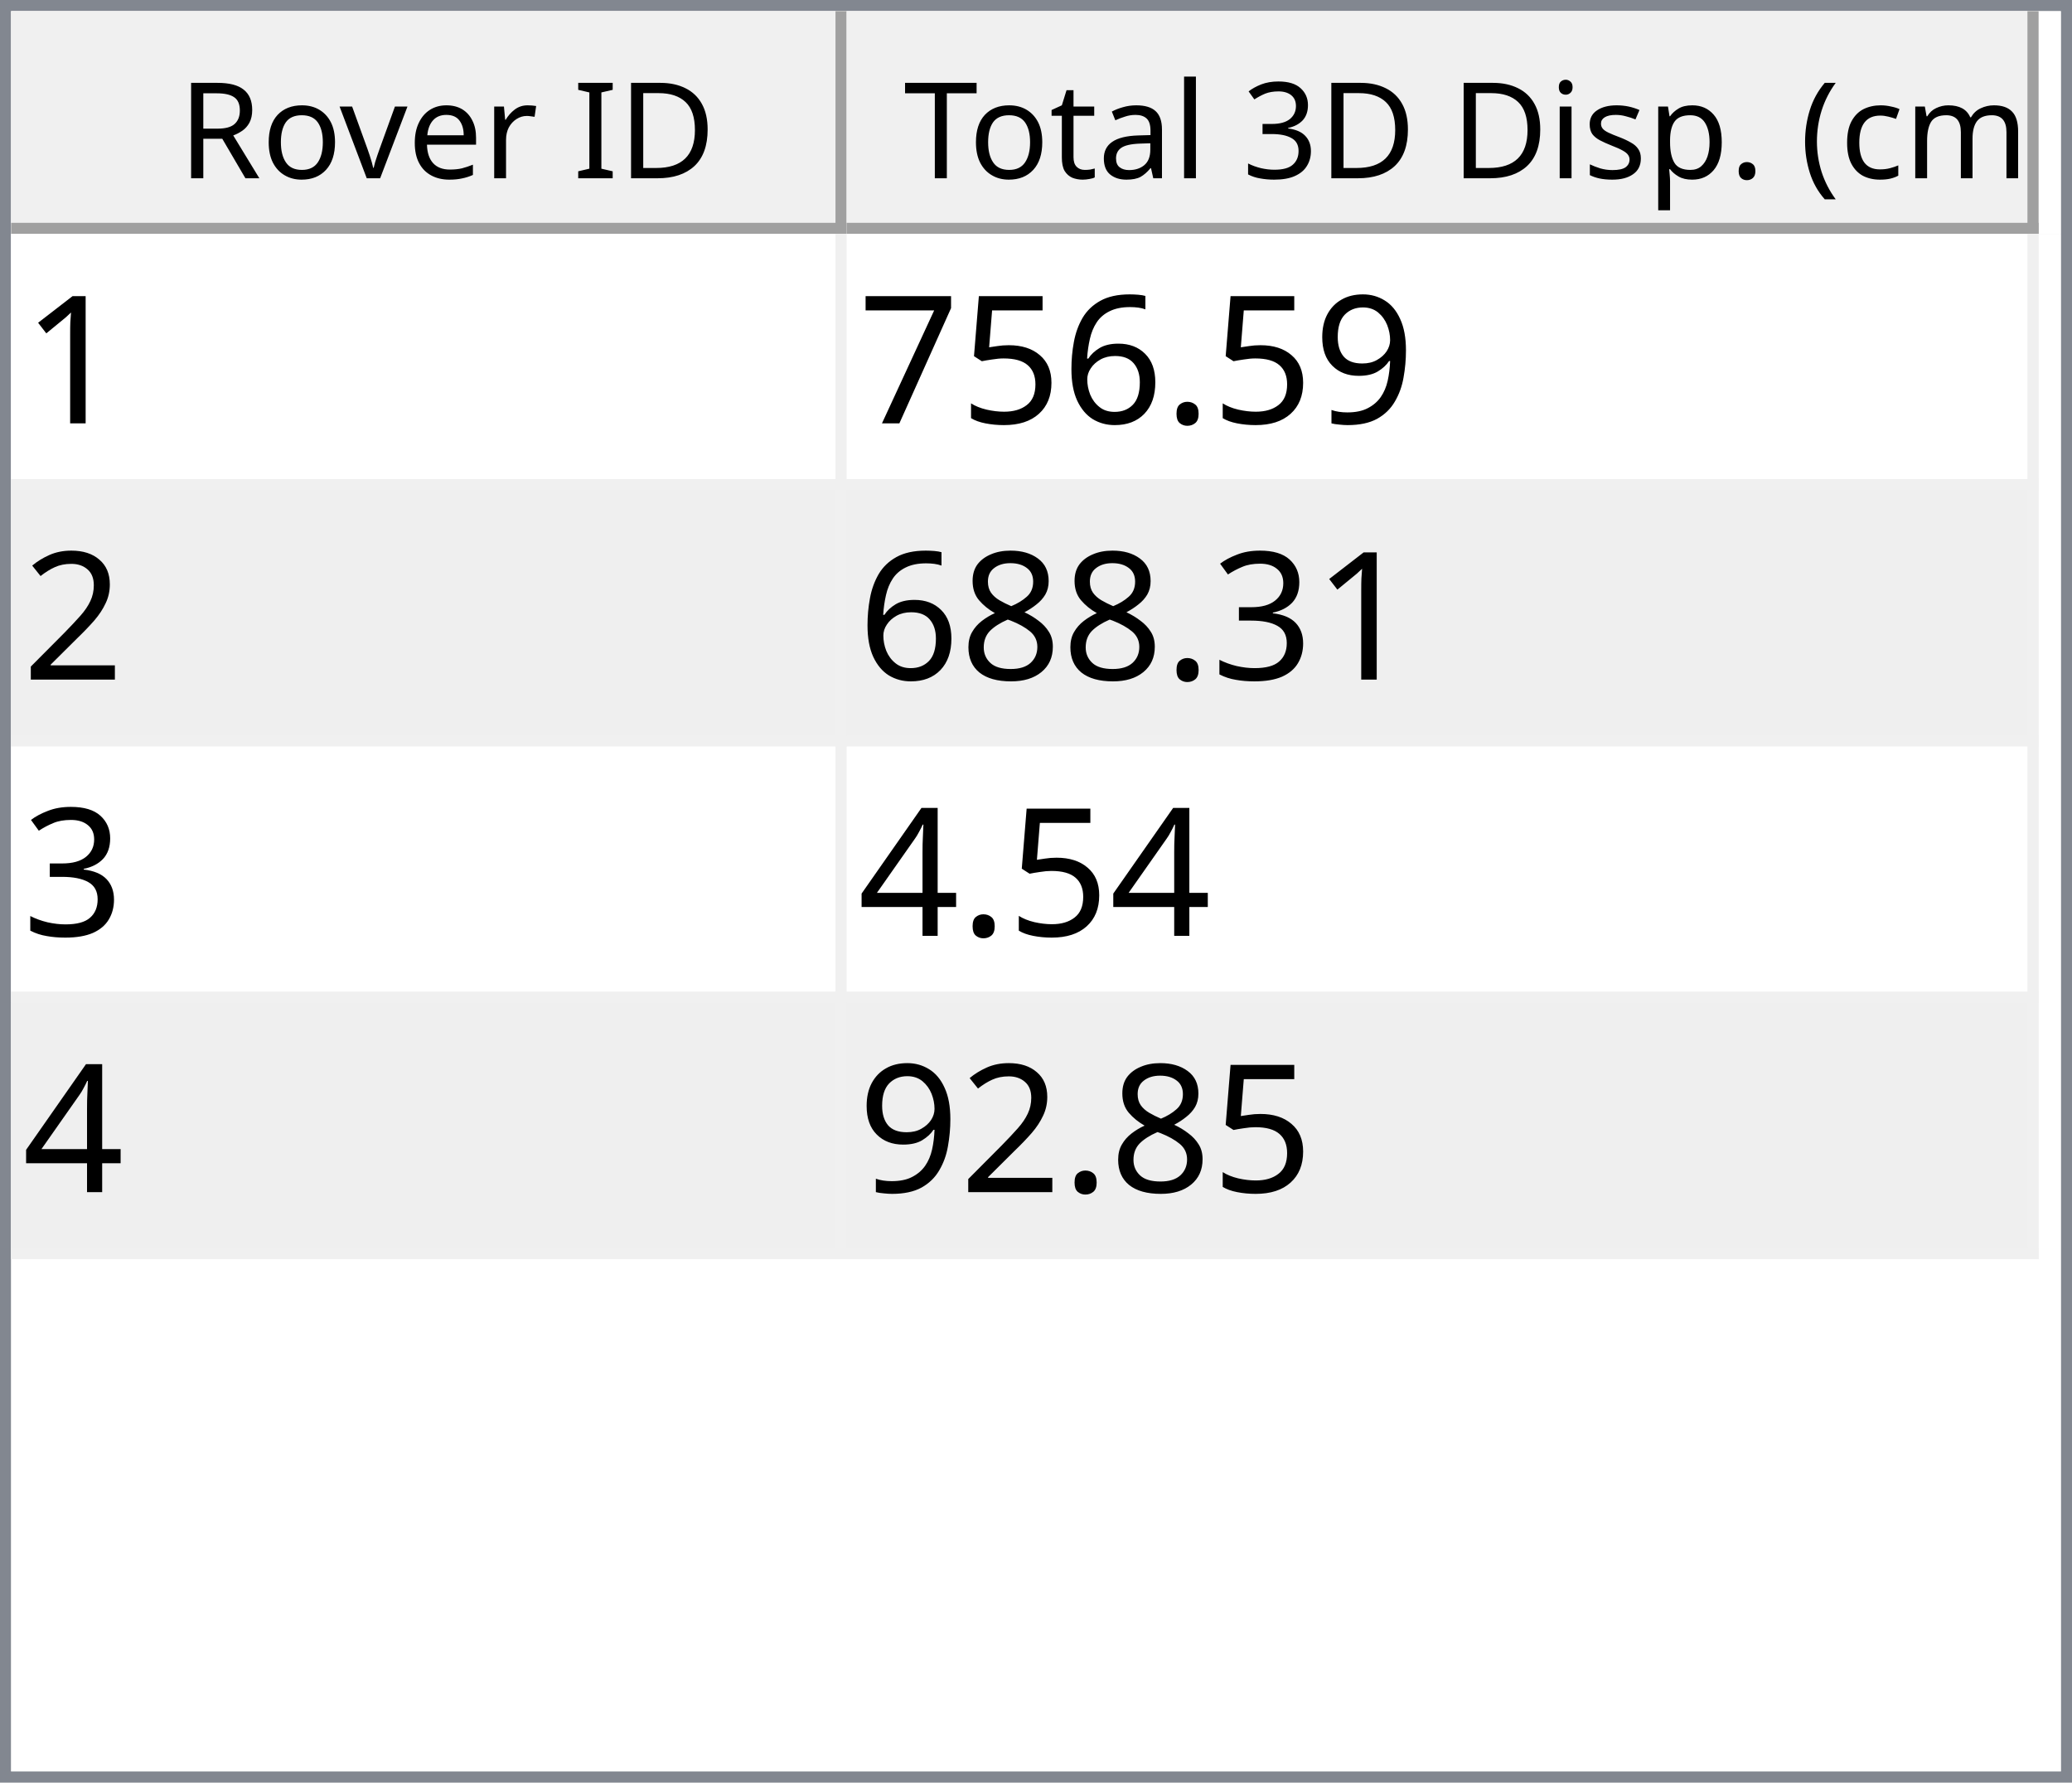
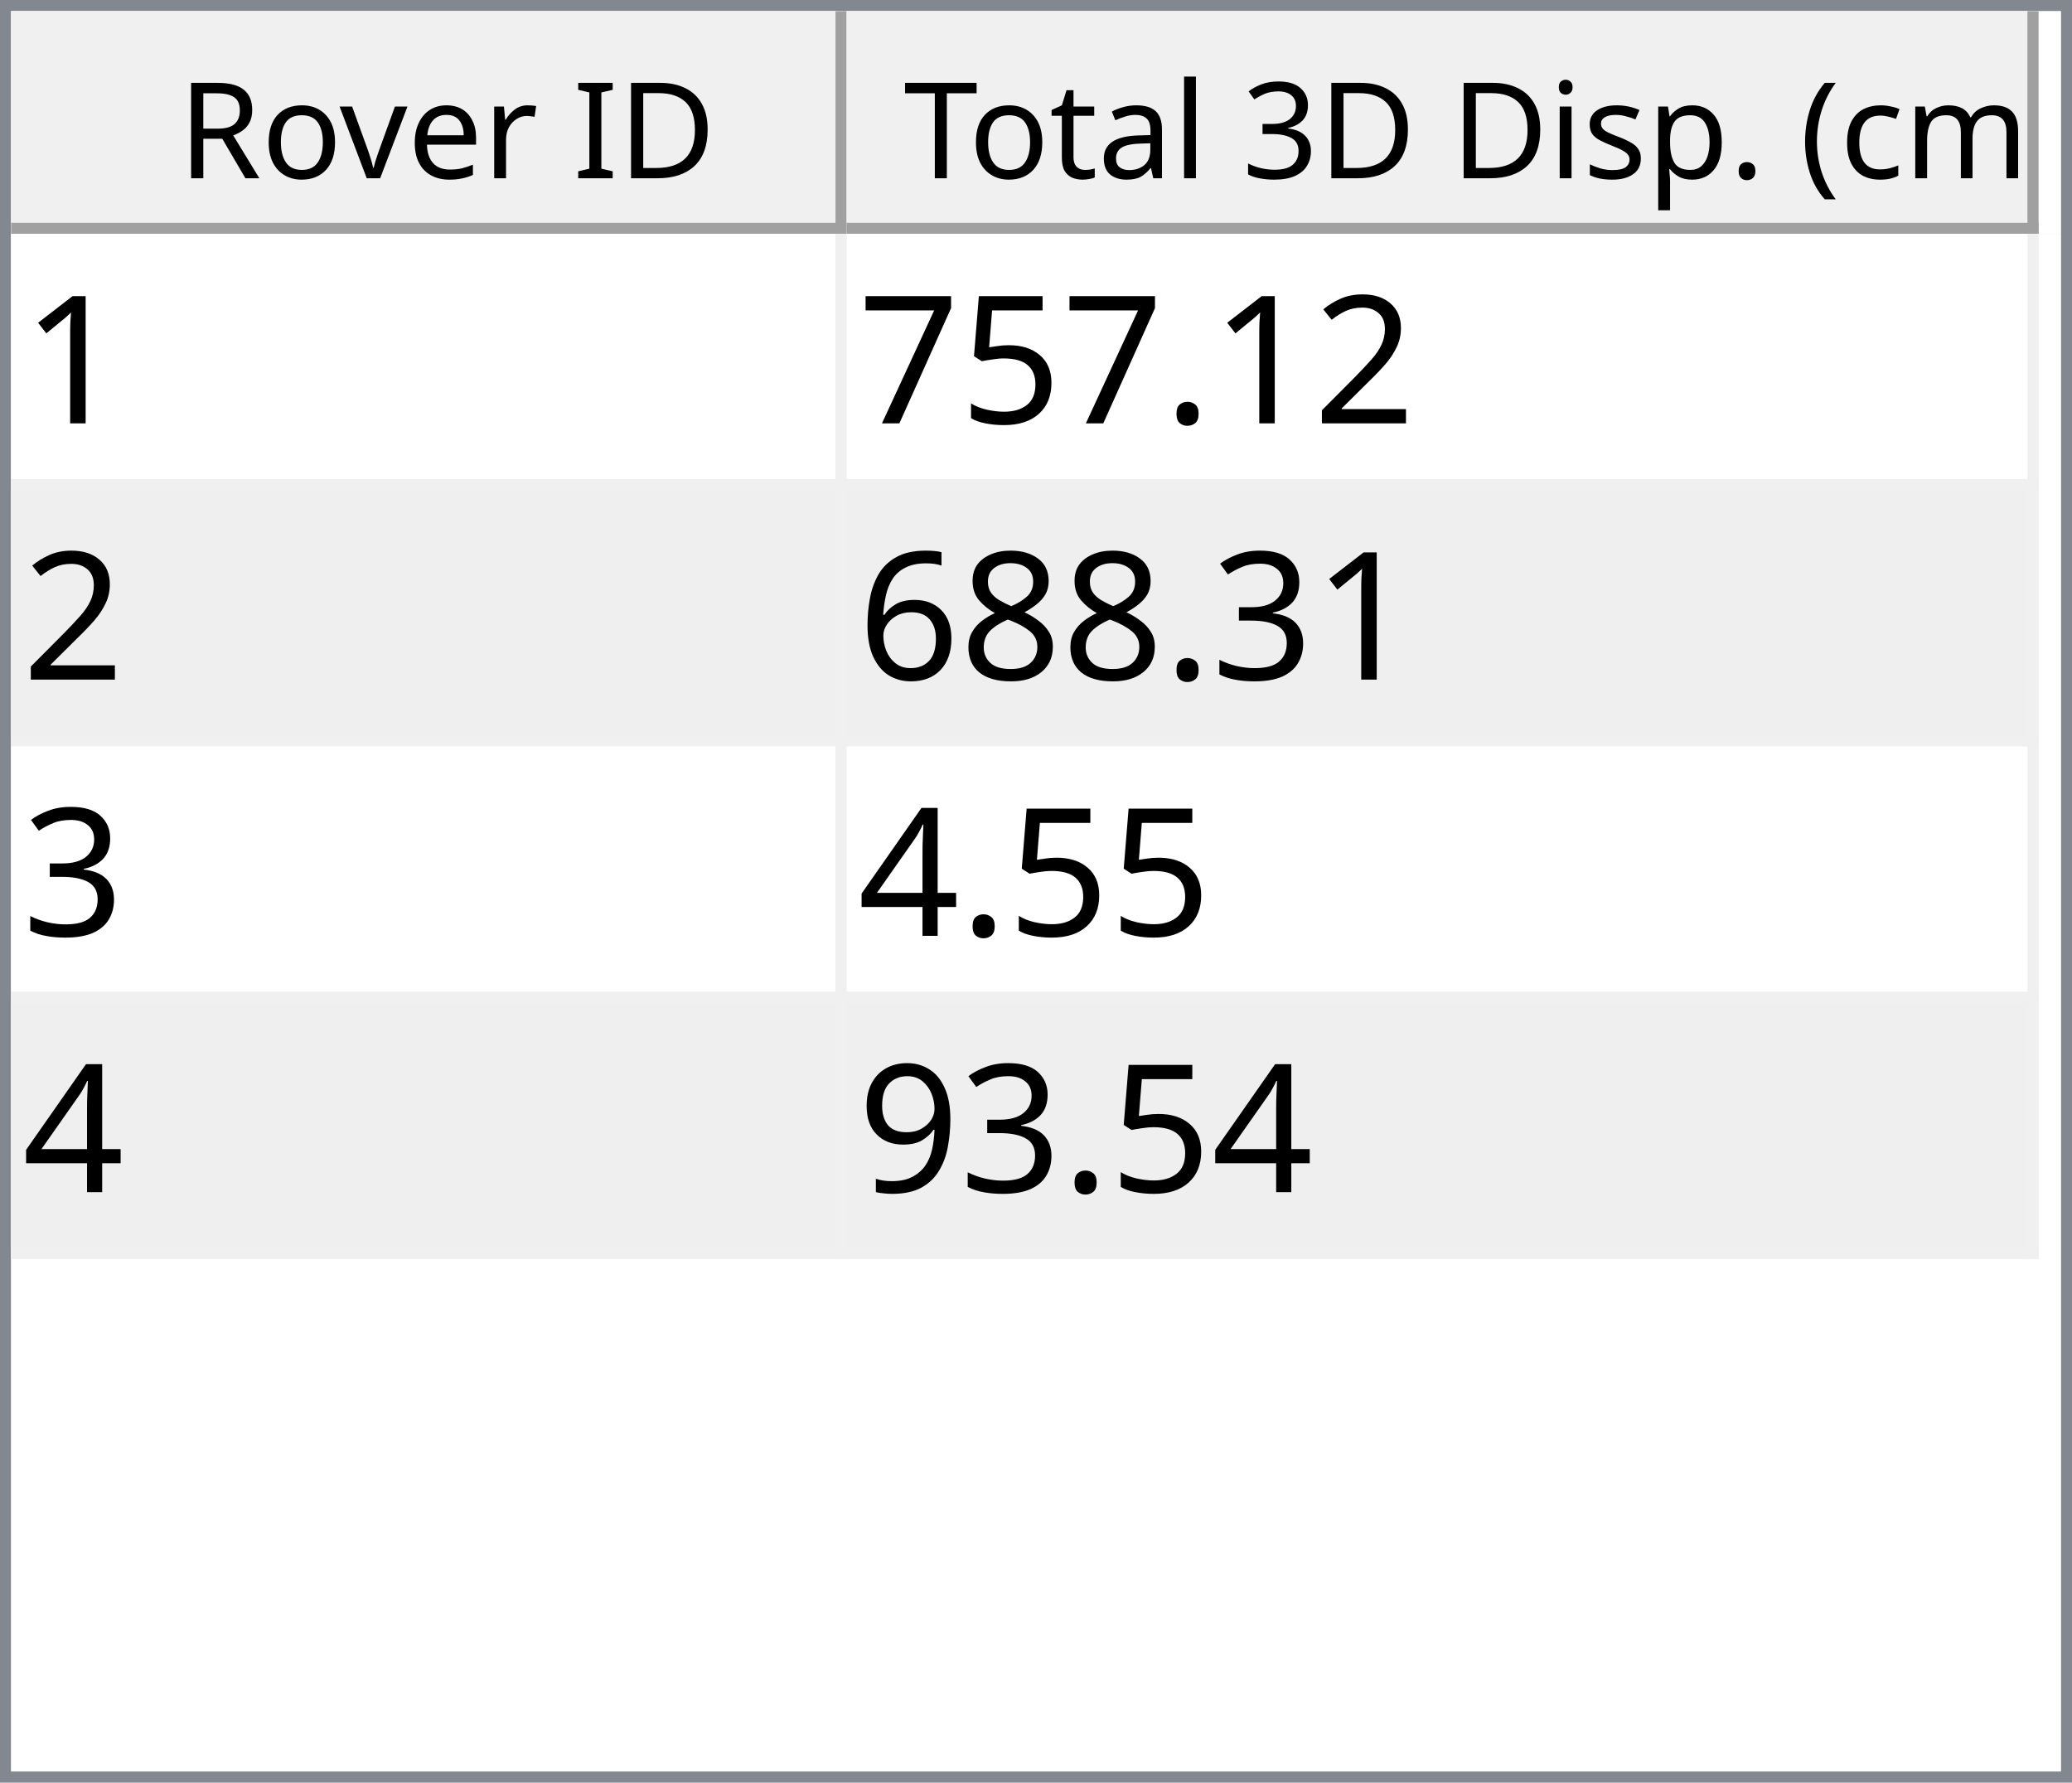
<svg xmlns="http://www.w3.org/2000/svg" style="fill-opacity:1; color-rendering:auto; color-interpolation:auto; text-rendering:auto; stroke:black; stroke-linecap:square; stroke-miterlimit:10; shape-rendering:auto; stroke-opacity:1; fill:black; stroke-dasharray:none; font-weight:normal; stroke-width:1; font-family:'Dialog'; font-style:normal; stroke-linejoin:miter; font-size:12px; stroke-dashoffset:0; image-rendering:auto;" width="186" height="160">
  <defs id="genericDefs" />
  <g>
    <defs id="defs1">
      <clipPath clipPathUnits="userSpaceOnUse" id="clipPath1">
        <path d="M0 0 L186 0 L186 160 L0 160 L0 0 Z" />
      </clipPath>
      <clipPath clipPathUnits="userSpaceOnUse" id="clipPath2">
        <path d="M0 0 L0 160 L186 160 L186 0 Z" />
      </clipPath>
      <clipPath clipPathUnits="userSpaceOnUse" id="clipPath3">
        <path d="M0 0 L0 20 L184 20 L184 0 Z" />
      </clipPath>
      <clipPath clipPathUnits="userSpaceOnUse" id="clipPath4">
        <path d="M0 0 L0 20 L75 20 L75 0 Z" />
      </clipPath>
      <clipPath clipPathUnits="userSpaceOnUse" id="clipPath5">
        <path d="M1 1 L1 19 L74 19 L74 1 Z" />
      </clipPath>
      <clipPath clipPathUnits="userSpaceOnUse" id="clipPath6">
        <path d="M0 0 L0 18 L73 18 L73 0 Z" />
      </clipPath>
      <clipPath clipPathUnits="userSpaceOnUse" id="clipPath7">
        <path d="M-0.5 -0.5 L-0.5 19.5 L74.5 19.5 L74.5 -0.5 Z" />
      </clipPath>
      <clipPath clipPathUnits="userSpaceOnUse" id="clipPath8">
        <path d="M0 0 L0 20 L107 20 L107 0 Z" />
      </clipPath>
      <clipPath clipPathUnits="userSpaceOnUse" id="clipPath9">
        <path d="M1 1 L1 19 L106 19 L106 1 Z" />
      </clipPath>
      <clipPath clipPathUnits="userSpaceOnUse" id="clipPath10">
        <path d="M0 0 L0 18 L105 18 L105 0 Z" />
      </clipPath>
      <clipPath clipPathUnits="userSpaceOnUse" id="clipPath11">
        <path d="M-0.5 -0.5 L-0.5 19.5 L106.5 19.5 L106.5 -0.5 Z" />
      </clipPath>
      <clipPath clipPathUnits="userSpaceOnUse" id="clipPath12">
        <path d="M0 0 L0 138 L184 138 L184 0 Z" />
      </clipPath>
      <clipPath clipPathUnits="userSpaceOnUse" id="clipPath13">
        <path d="M0 0 L0 92 L182 92 L182 0 Z" />
      </clipPath>
      <clipPath clipPathUnits="userSpaceOnUse" id="clipPath14">
        <path d="M-0.5 -0.5 L-0.5 91.5 L181.5 91.5 L181.5 -0.5 Z" />
      </clipPath>
      <clipPath clipPathUnits="userSpaceOnUse" id="clipPath15">
        <path d="M0 0 L0 22 L74 22 L74 0 Z" />
      </clipPath>
      <clipPath clipPathUnits="userSpaceOnUse" id="clipPath16">
        <path d="M0 0 L0 22 L106 22 L106 0 Z" />
      </clipPath>
      <font horiz-adv-x="64.551" id="font1">
        <font-face ascent="107.91" descent="25.098" units-per-em="100" style="font-style:normal; font-family:Segoe UI; font-weight:normal;" />
        <missing-glyph horiz-adv-x="64.551" d="M8.109 0 L8.109 68.266 L56.453 68.266 L56.453 0 L8.109 0 ZM15.328 7.234 L49.219 7.234 L49.219 61.031 L15.328 61.031 L15.328 7.234 Z" />
        <glyph unicode="D" horiz-adv-x="70.117" d="M9.188 0 L9.188 70.016 L28.516 70.016 Q65.531 70.016 65.531 35.891 Q65.531 19.672 55.25 9.836 Q44.969 0 27.734 0 L9.188 0 ZM17.391 62.594 L17.391 7.422 L27.828 7.422 Q41.609 7.422 49.273 14.797 Q56.938 22.172 56.938 35.688 Q56.938 62.594 28.328 62.594 L17.391 62.594 Z" />
        <glyph unicode="I" horiz-adv-x="26.611" d="M17.391 0 L9.188 0 L9.188 70.016 L17.391 70.016 L17.391 0 Z" />
        <glyph unicode=" " horiz-adv-x="27.393" d="" />
        <glyph unicode="r" horiz-adv-x="34.766" d="M34.188 41.891 Q32.078 43.5 28.125 43.5 Q23 43.5 19.555 38.672 Q16.109 33.844 16.109 25.484 L16.109 0 L8.109 0 L8.109 50 L16.109 50 L16.109 39.703 L16.312 39.703 Q18.016 44.969 21.531 47.922 Q25.047 50.875 29.391 50.875 Q32.516 50.875 34.188 50.203 L34.188 41.891 Z" />
        <glyph unicode="e" horiz-adv-x="52.295" d="M48.297 23 L12.984 23 Q13.188 14.656 17.484 10.109 Q21.781 5.562 29.297 5.562 Q37.75 5.562 44.828 11.141 L44.828 3.609 Q38.234 -1.172 27.391 -1.172 Q16.797 -1.172 10.742 5.641 Q4.688 12.453 4.688 24.812 Q4.688 36.469 11.305 43.82 Q17.922 51.172 27.734 51.172 Q37.547 51.172 42.922 44.828 Q48.297 38.484 48.297 27.203 L48.297 23 ZM40.094 29.781 Q40.047 36.719 36.75 40.578 Q33.453 44.438 27.594 44.438 Q21.922 44.438 17.969 40.383 Q14.016 36.328 13.094 29.781 L40.094 29.781 Z" />
        <glyph unicode="v" horiz-adv-x="47.9" d="M47.406 50 L27.484 0 L19.625 0 L0.688 50 L9.469 50 L22.172 13.672 Q23.578 9.672 23.922 6.688 L24.125 6.688 Q24.609 10.453 25.688 13.484 L38.969 50 L47.406 50 Z" />
        <glyph unicode="o" horiz-adv-x="58.594" d="M29 -1.172 Q17.922 -1.172 11.305 5.836 Q4.688 12.844 4.688 24.422 Q4.688 37.016 11.57 44.094 Q18.453 51.172 30.172 51.172 Q41.359 51.172 47.633 44.289 Q53.906 37.406 53.906 25.203 Q53.906 13.234 47.141 6.031 Q40.375 -1.172 29 -1.172 ZM29.594 44.438 Q21.875 44.438 17.383 39.188 Q12.891 33.938 12.891 24.703 Q12.891 15.828 17.43 10.695 Q21.969 5.562 29.594 5.562 Q37.359 5.562 41.531 10.594 Q45.703 15.625 45.703 24.906 Q45.703 34.281 41.531 39.359 Q37.359 44.438 29.594 44.438 Z" />
        <glyph unicode="R" horiz-adv-x="59.814" d="M59.375 0 L49.609 0 L37.891 19.625 Q36.281 22.359 34.766 24.289 Q33.25 26.219 31.664 27.438 Q30.078 28.656 28.25 29.219 Q26.422 29.781 24.125 29.781 L17.391 29.781 L17.391 0 L9.188 0 L9.188 70.016 L30.078 70.016 Q34.672 70.016 38.555 68.867 Q42.438 67.719 45.289 65.375 Q48.141 63.031 49.758 59.547 Q51.375 56.062 51.375 51.375 Q51.375 47.703 50.273 44.656 Q49.172 41.609 47.148 39.211 Q45.125 36.812 42.266 35.133 Q39.406 33.453 35.844 32.516 L35.844 32.328 Q37.594 31.547 38.891 30.547 Q40.188 29.547 41.359 28.18 Q42.531 26.812 43.68 25.078 Q44.828 23.344 46.234 21.047 L59.375 0 ZM17.391 62.594 L17.391 37.203 L28.516 37.203 Q31.594 37.203 34.203 38.133 Q36.812 39.062 38.719 40.797 Q40.625 42.531 41.703 45.047 Q42.781 47.562 42.781 50.688 Q42.781 56.297 39.141 59.445 Q35.5 62.594 28.609 62.594 L17.391 62.594 Z" />
        <glyph unicode=")" horiz-adv-x="30.176" d="M8.297 -15.922 L1.172 -15.922 Q16.406 2.344 16.406 26.812 Q16.406 51.469 1.078 70.016 L8.297 70.016 Q23.531 52.156 23.531 26.703 Q23.531 1.375 8.297 -15.922 Z" />
        <glyph unicode="m" horiz-adv-x="86.133" d="M79.109 0 L71.094 0 L71.094 28.719 Q71.094 37.016 68.531 40.727 Q65.969 44.438 59.906 44.438 Q54.781 44.438 51.195 39.75 Q47.609 35.062 47.609 28.516 L47.609 0 L39.594 0 L39.594 29.688 Q39.594 44.438 28.219 44.438 Q22.953 44.438 19.531 40.016 Q16.109 35.594 16.109 28.516 L16.109 0 L8.109 0 L8.109 50 L16.109 50 L16.109 42.094 L16.312 42.094 Q21.625 51.172 31.844 51.172 Q36.969 51.172 40.773 48.312 Q44.578 45.453 46 40.828 Q51.562 51.172 62.594 51.172 Q79.109 51.172 79.109 30.812 L79.109 0 Z" />
        <glyph unicode="c" horiz-adv-x="46.191" d="M42.188 2.297 Q36.422 -1.172 28.516 -1.172 Q17.828 -1.172 11.258 5.789 Q4.688 12.75 4.688 23.828 Q4.688 36.188 11.766 43.68 Q18.844 51.172 30.672 51.172 Q37.25 51.172 42.281 48.734 L42.281 40.531 Q36.719 44.438 30.375 44.438 Q22.703 44.438 17.797 38.945 Q12.891 33.453 12.891 24.516 Q12.891 15.719 17.508 10.641 Q22.125 5.562 29.891 5.562 Q36.422 5.562 42.188 9.906 L42.188 2.297 Z" />
        <glyph unicode="(" horiz-adv-x="30.176" d="M29.109 -15.922 L21.969 -15.922 Q6.844 1.375 6.844 26.703 Q6.844 52.156 21.969 70.016 L29.203 70.016 Q13.875 51.469 13.875 26.812 Q13.875 2.344 29.109 -15.922 Z" />
        <glyph unicode="." horiz-adv-x="21.68" d="M10.891 -1.078 Q8.641 -1.078 7.055 0.539 Q5.469 2.156 5.469 4.391 Q5.469 6.641 7.055 8.273 Q8.641 9.906 10.891 9.906 Q13.188 9.906 14.797 8.273 Q16.406 6.641 16.406 4.391 Q16.406 2.156 14.797 0.539 Q13.188 -1.078 10.891 -1.078 Z" />
        <glyph unicode="p" horiz-adv-x="58.789" d="M16.312 7.234 L16.109 7.234 L16.109 -23 L8.109 -23 L8.109 50 L16.109 50 L16.109 41.219 L16.312 41.219 Q22.219 51.172 33.594 51.172 Q43.266 51.172 48.688 44.461 Q54.109 37.75 54.109 26.469 Q54.109 13.922 48 6.375 Q41.891 -1.172 31.297 -1.172 Q21.578 -1.172 16.312 7.234 ZM16.109 27.391 L16.109 20.406 Q16.109 14.203 20.141 9.883 Q24.172 5.562 30.375 5.562 Q37.641 5.562 41.773 11.133 Q45.906 16.703 45.906 26.609 Q45.906 34.969 42.047 39.703 Q38.188 44.438 31.594 44.438 Q24.609 44.438 20.359 39.578 Q16.109 34.719 16.109 27.391 Z" />
        <glyph unicode="s" horiz-adv-x="42.432" d="M5.078 1.812 L5.078 10.406 Q11.625 5.562 19.484 5.562 Q30.031 5.562 30.031 12.594 Q30.031 14.594 29.125 15.992 Q28.219 17.391 26.68 18.461 Q25.141 19.531 23.07 20.383 Q21 21.234 18.609 22.172 Q15.281 23.484 12.766 24.828 Q10.25 26.172 8.57 27.859 Q6.891 29.547 6.031 31.695 Q5.172 33.844 5.172 36.719 Q5.172 40.234 6.789 42.945 Q8.406 45.656 11.086 47.484 Q13.766 49.312 17.211 50.242 Q20.656 51.172 24.312 51.172 Q30.812 51.172 35.938 48.922 L35.938 40.828 Q30.422 44.438 23.25 44.438 Q21 44.438 19.195 43.922 Q17.391 43.406 16.094 42.477 Q14.797 41.547 14.086 40.258 Q13.375 38.969 13.375 37.406 Q13.375 35.453 14.086 34.133 Q14.797 32.812 16.164 31.789 Q17.531 30.766 19.484 29.938 Q21.438 29.109 23.922 28.125 Q27.25 26.859 29.883 25.516 Q32.516 24.172 34.375 22.484 Q36.234 20.797 37.234 18.602 Q38.234 16.406 38.234 13.375 Q38.234 9.672 36.602 6.938 Q34.969 4.203 32.234 2.398 Q29.5 0.594 25.93 -0.289 Q22.359 -1.172 18.453 -1.172 Q10.75 -1.172 5.078 1.812 Z" />
        <glyph unicode="i" horiz-adv-x="24.219" d="M12.203 62.703 Q10.062 62.703 8.547 64.164 Q7.031 65.625 7.031 67.875 Q7.031 70.125 8.547 71.609 Q10.062 73.094 12.203 73.094 Q14.406 73.094 15.945 71.609 Q17.484 70.125 17.484 67.875 Q17.484 65.719 15.945 64.211 Q14.406 62.703 12.203 62.703 ZM16.109 0 L8.109 0 L8.109 50 L16.109 50 L16.109 0 Z" />
        <glyph unicode="3" horiz-adv-x="53.906" d="M46.531 19.828 Q46.531 15.094 44.75 11.211 Q42.969 7.328 39.719 4.57 Q36.469 1.812 31.93 0.297 Q27.391 -1.219 21.922 -1.219 Q11.922 -1.219 6 2.594 L6 11.188 Q13.094 5.609 22.219 5.609 Q25.875 5.609 28.828 6.539 Q31.781 7.469 33.906 9.227 Q36.031 10.984 37.18 13.477 Q38.328 15.969 38.328 19.094 Q38.328 32.812 18.797 32.812 L12.984 32.812 L12.984 39.594 L18.5 39.594 Q35.797 39.594 35.797 52.484 Q35.797 64.406 22.609 64.406 Q15.188 64.406 8.688 59.422 L8.688 67.188 Q15.375 71.188 24.609 71.188 Q29 71.188 32.57 69.969 Q36.141 68.75 38.68 66.555 Q41.219 64.359 42.609 61.281 Q44 58.203 44 54.5 Q44 40.672 30.031 36.719 L30.031 36.531 Q33.594 36.141 36.625 34.797 Q39.656 33.453 41.852 31.305 Q44.047 29.156 45.289 26.25 Q46.531 23.344 46.531 19.828 Z" />
        <glyph unicode="l" horiz-adv-x="24.219" d="M16.109 0 L8.109 0 L8.109 74.031 L16.109 74.031 L16.109 0 Z" />
        <glyph unicode="a" horiz-adv-x="50.879" d="M43.891 0 L35.891 0 L35.891 7.812 L35.688 7.812 Q30.469 -1.172 20.312 -1.172 Q12.844 -1.172 8.617 2.781 Q4.391 6.734 4.391 13.281 Q4.391 27.297 20.906 29.594 L35.891 31.688 Q35.891 44.438 25.594 44.438 Q16.547 44.438 9.281 38.281 L9.281 46.484 Q16.656 51.172 26.266 51.172 Q43.891 51.172 43.891 32.516 L43.891 0 ZM35.891 25.297 L23.828 23.641 Q18.266 22.859 15.43 20.875 Q12.594 18.891 12.594 13.875 Q12.594 10.203 15.211 7.883 Q17.828 5.562 22.172 5.562 Q28.125 5.562 32.008 9.742 Q35.891 13.922 35.891 20.312 L35.891 25.297 Z" />
        <glyph unicode="t" horiz-adv-x="33.887" d="M31.297 0.484 Q28.469 -1.078 23.828 -1.078 Q10.688 -1.078 10.688 13.578 L10.688 43.172 L2.094 43.172 L2.094 50 L10.688 50 L10.688 62.203 L18.703 64.797 L18.703 50 L31.297 50 L31.297 43.172 L18.703 43.172 L18.703 14.984 Q18.703 9.969 20.414 7.82 Q22.125 5.672 26.078 5.672 Q29.109 5.672 31.297 7.328 L31.297 0.484 Z" />
        <glyph unicode="T" horiz-adv-x="52.393" d="M50.594 62.594 L30.375 62.594 L30.375 0 L22.172 0 L22.172 62.594 L2 62.594 L2 70.016 L50.594 70.016 L50.594 62.594 Z" />
      </font>
      <font horiz-adv-x="75.0" id="font2">
        <font-face ascent="100.537" descent="21.973" units-per-em="100" style="font-style:normal; font-family:sans-serif; font-weight:normal;" />
        <missing-glyph horiz-adv-x="75.0" d="M12.5 0 L12.5 62.5 L62.5 62.5 L62.5 0 L12.5 0 ZM14.062 1.562 L60.938 1.562 L60.938 60.938 L14.062 60.938 L14.062 1.562 Z" />
        <glyph unicode="1" horiz-adv-x="55.615" d="M37.25 0 L28.469 0 L28.469 56 Q25.297 52.984 20.141 49.953 Q14.984 46.922 10.891 45.406 L10.891 53.906 Q18.266 57.375 23.781 62.305 Q29.297 67.234 31.594 71.875 L37.25 71.875 L37.25 0 Z" />
-         <glyph unicode="9" horiz-adv-x="55.615" d="M5.469 16.547 L13.922 17.328 Q14.984 11.375 18.016 8.688 Q21.047 6 25.781 6 Q29.828 6 32.883 7.859 Q35.938 9.719 37.891 12.82 Q39.844 15.922 41.164 21.195 Q42.484 26.469 42.484 31.938 Q42.484 32.516 42.438 33.688 Q39.797 29.5 35.234 26.883 Q30.672 24.266 25.344 24.266 Q16.453 24.266 10.305 30.711 Q4.156 37.156 4.156 47.703 Q4.156 58.594 10.578 65.234 Q17 71.875 26.656 71.875 Q33.641 71.875 39.43 68.117 Q45.219 64.359 48.219 57.398 Q51.219 50.438 51.219 37.25 Q51.219 23.531 48.242 15.406 Q45.266 7.281 39.383 3.031 Q33.5 -1.219 25.594 -1.219 Q17.188 -1.219 11.867 3.445 Q6.547 8.109 5.469 16.547 ZM41.453 48.141 Q41.453 55.719 37.43 60.156 Q33.406 64.594 27.734 64.594 Q21.875 64.594 17.531 59.812 Q13.188 55.031 13.188 47.406 Q13.188 40.578 17.312 36.305 Q21.438 32.031 27.484 32.031 Q33.594 32.031 37.523 36.305 Q41.453 40.578 41.453 48.141 Z" />
+         <glyph unicode="2" horiz-adv-x="55.615" d="M50.344 8.453 L50.344 0 L3.031 0 Q2.938 3.172 4.047 6.109 Q5.859 10.938 9.836 15.625 Q13.812 20.312 21.344 26.469 Q33.016 36.031 37.117 41.625 Q41.219 47.219 41.219 52.203 Q41.219 57.422 37.477 61.008 Q33.734 64.594 27.734 64.594 Q21.391 64.594 17.578 60.789 Q13.766 56.984 13.719 50.25 L4.688 51.172 Q5.609 61.281 11.664 66.578 Q17.719 71.875 27.938 71.875 Q38.234 71.875 44.242 66.164 Q50.25 60.453 50.25 52 Q50.25 47.703 48.492 43.555 Q46.734 39.406 42.656 34.812 Q38.578 30.219 29.109 22.219 Q21.188 15.578 18.945 13.211 Q16.703 10.844 15.234 8.453 L50.344 8.453 Z" />
        <glyph unicode="." horiz-adv-x="27.783" d="M9.078 0 L9.078 10.016 L19.094 10.016 L19.094 0 L9.078 0 Z" />
-         <glyph unicode="6" horiz-adv-x="55.615" d="M49.75 54.047 L41.016 53.375 Q39.844 58.547 37.703 60.891 Q34.125 64.656 28.906 64.656 Q24.703 64.656 21.531 62.312 Q17.391 59.281 14.992 53.469 Q12.594 47.656 12.5 36.922 Q15.672 41.75 20.266 44.094 Q24.859 46.438 29.891 46.438 Q38.672 46.438 44.852 39.969 Q51.031 33.5 51.031 23.25 Q51.031 16.5 48.125 10.719 Q45.219 4.938 40.141 1.859 Q35.062 -1.219 28.609 -1.219 Q17.625 -1.219 10.695 6.859 Q3.766 14.938 3.766 33.5 Q3.766 54.25 11.422 63.672 Q18.109 71.875 29.438 71.875 Q37.891 71.875 43.289 67.141 Q48.688 62.406 49.75 54.047 ZM13.875 23.188 Q13.875 18.656 15.797 14.508 Q17.719 10.359 21.188 8.18 Q24.656 6 28.469 6 Q34.031 6 38.039 10.492 Q42.047 14.984 42.047 22.703 Q42.047 30.125 38.086 34.398 Q34.125 38.672 28.125 38.672 Q22.172 38.672 18.023 34.398 Q13.875 30.125 13.875 23.188 Z" />
        <glyph unicode="5" horiz-adv-x="55.615" d="M4.156 18.75 L13.375 19.531 Q14.406 12.797 18.141 9.398 Q21.875 6 27.156 6 Q33.5 6 37.891 10.789 Q42.281 15.578 42.281 23.484 Q42.281 31 38.062 35.352 Q33.844 39.703 27 39.703 Q22.75 39.703 19.336 37.773 Q15.922 35.844 13.969 32.766 L5.719 33.844 L12.641 70.609 L48.25 70.609 L48.25 62.203 L19.672 62.203 L15.828 42.969 Q22.266 47.469 29.344 47.469 Q38.719 47.469 45.164 40.969 Q51.609 34.469 51.609 24.266 Q51.609 14.547 45.953 7.469 Q39.062 -1.219 27.156 -1.219 Q17.391 -1.219 11.211 4.25 Q5.031 9.719 4.156 18.75 Z" />
        <glyph unicode="7" horiz-adv-x="55.615" d="M4.734 62.203 L4.734 70.656 L51.078 70.656 L51.078 63.812 Q44.234 56.547 37.523 44.484 Q30.812 32.422 27.156 19.672 Q24.516 10.688 23.781 0 L14.75 0 Q14.891 8.453 18.062 20.414 Q21.234 32.375 27.172 43.484 Q33.109 54.594 39.797 62.203 L4.734 62.203 Z" />
-         <glyph unicode="2" horiz-adv-x="55.615" d="M50.344 8.453 L50.344 0 L3.031 0 Q2.938 3.172 4.047 6.109 Q5.859 10.938 9.836 15.625 Q13.812 20.312 21.344 26.469 Q33.016 36.031 37.117 41.625 Q41.219 47.219 41.219 52.203 Q41.219 57.422 37.477 61.008 Q33.734 64.594 27.734 64.594 Q21.391 64.594 17.578 60.789 Q13.766 56.984 13.719 50.25 L4.688 51.172 Q5.609 61.281 11.664 66.578 Q17.719 71.875 27.938 71.875 Q38.234 71.875 44.242 66.164 Q50.25 60.453 50.25 52 Q50.25 47.703 48.492 43.555 Q46.734 39.406 42.656 34.812 Q38.578 30.219 29.109 22.219 Q21.188 15.578 18.945 13.211 Q16.703 10.844 15.234 8.453 L50.344 8.453 Z" />
        <glyph unicode="3" horiz-adv-x="55.615" d="M4.203 18.891 L12.984 20.062 Q14.5 12.594 18.141 9.297 Q21.781 6 27 6 Q33.203 6 37.477 10.297 Q41.75 14.594 41.75 20.953 Q41.75 27 37.797 30.93 Q33.844 34.859 27.734 34.859 Q25.25 34.859 21.531 33.891 L22.516 41.609 Q23.391 41.5 23.922 41.5 Q29.547 41.5 34.039 44.43 Q38.531 47.359 38.531 53.469 Q38.531 58.297 35.258 61.477 Q31.984 64.656 26.812 64.656 Q21.688 64.656 18.266 61.43 Q14.844 58.203 13.875 51.766 L5.078 53.328 Q6.688 62.156 12.398 67.016 Q18.109 71.875 26.609 71.875 Q32.469 71.875 37.398 69.359 Q42.328 66.844 44.945 62.5 Q47.562 58.156 47.562 53.266 Q47.562 48.641 45.07 44.828 Q42.578 41.016 37.703 38.766 Q44.047 37.312 47.562 32.695 Q51.078 28.078 51.078 21.141 Q51.078 11.766 44.242 5.25 Q37.406 -1.266 26.953 -1.266 Q17.531 -1.266 11.305 4.352 Q5.078 9.969 4.203 18.891 Z" />
        <glyph unicode="8" horiz-adv-x="55.615" d="M17.672 38.812 Q12.203 40.828 9.57 44.539 Q6.938 48.25 6.938 53.422 Q6.938 61.234 12.555 66.555 Q18.172 71.875 27.484 71.875 Q36.859 71.875 42.578 66.43 Q48.297 60.984 48.297 53.172 Q48.297 48.188 45.68 44.508 Q43.062 40.828 37.75 38.812 Q44.344 36.672 47.781 31.883 Q51.219 27.094 51.219 20.453 Q51.219 11.281 44.727 5.031 Q38.234 -1.219 27.641 -1.219 Q17.047 -1.219 10.547 5.055 Q4.047 11.328 4.047 20.703 Q4.047 27.688 7.594 32.398 Q11.141 37.109 17.672 38.812 ZM15.922 53.719 Q15.922 48.641 19.195 45.414 Q22.469 42.188 27.688 42.188 Q32.766 42.188 36.016 45.383 Q39.266 48.578 39.266 53.219 Q39.266 58.062 35.914 61.359 Q32.562 64.656 27.594 64.656 Q22.562 64.656 19.242 61.43 Q15.922 58.203 15.922 53.719 ZM13.094 20.656 Q13.094 16.891 14.875 13.375 Q16.656 9.859 20.172 7.93 Q23.688 6 27.734 6 Q34.031 6 38.133 10.055 Q42.234 14.109 42.234 20.359 Q42.234 26.703 38.016 30.859 Q33.797 35.016 27.438 35.016 Q21.234 35.016 17.164 30.914 Q13.094 26.812 13.094 20.656 Z" />
+         <glyph unicode="6" horiz-adv-x="55.615" d="M49.75 54.047 L41.016 53.375 Q39.844 58.547 37.703 60.891 Q34.125 64.656 28.906 64.656 Q24.703 64.656 21.531 62.312 Q17.391 59.281 14.992 53.469 Q12.594 47.656 12.5 36.922 Q15.672 41.75 20.266 44.094 Q24.859 46.438 29.891 46.438 Q38.672 46.438 44.852 39.969 Q51.031 33.5 51.031 23.25 Q51.031 16.5 48.125 10.719 Q45.219 4.938 40.141 1.859 Q35.062 -1.219 28.609 -1.219 Q17.625 -1.219 10.695 6.859 Q3.766 14.938 3.766 33.5 Q3.766 54.25 11.422 63.672 Q18.109 71.875 29.438 71.875 Q37.891 71.875 43.289 67.141 Q48.688 62.406 49.75 54.047 ZM13.875 23.188 Q13.875 18.656 15.797 14.508 Q17.719 10.359 21.188 8.18 Q24.656 6 28.469 6 Q34.031 6 38.039 10.492 Q42.047 14.984 42.047 22.703 Q42.047 30.125 38.086 34.398 Q34.125 38.672 28.125 38.672 Q22.172 38.672 18.023 34.398 Q13.875 30.125 13.875 23.188 Z" />
        <glyph unicode="4" horiz-adv-x="55.615" d="M32.328 0 L32.328 17.141 L1.266 17.141 L1.266 25.203 L33.938 71.578 L41.109 71.578 L41.109 25.203 L50.781 25.203 L50.781 17.141 L41.109 17.141 L41.109 0 L32.328 0 ZM32.328 25.203 L32.328 57.469 L9.906 25.203 L32.328 25.203 Z" />
+         <glyph unicode="9" horiz-adv-x="55.615" d="M5.469 16.547 L13.922 17.328 Q14.984 11.375 18.016 8.688 Q21.047 6 25.781 6 Q29.828 6 32.883 7.859 Q35.938 9.719 37.891 12.82 Q39.844 15.922 41.164 21.195 Q42.484 26.469 42.484 31.938 Q42.484 32.516 42.438 33.688 Q39.797 29.5 35.234 26.883 Q30.672 24.266 25.344 24.266 Q16.453 24.266 10.305 30.711 Q4.156 37.156 4.156 47.703 Q4.156 58.594 10.578 65.234 Q17 71.875 26.656 71.875 Q33.641 71.875 39.43 68.117 Q45.219 64.359 48.219 57.398 Q51.219 50.438 51.219 37.25 Q51.219 23.531 48.242 15.406 Q45.266 7.281 39.383 3.031 Q33.5 -1.219 25.594 -1.219 Q17.188 -1.219 11.867 3.445 Q6.547 8.109 5.469 16.547 ZM41.453 48.141 Q41.453 55.719 37.43 60.156 Q33.406 64.594 27.734 64.594 Q21.875 64.594 17.531 59.812 Q13.188 55.031 13.188 47.406 Q13.188 40.578 17.312 36.305 Q21.438 32.031 27.484 32.031 Q33.594 32.031 37.523 36.305 Q41.453 40.578 41.453 48.141 Z" />
      </font>
    </defs>
    <g style="fill:white; stroke:white;">
      <rect x="0" y="0" width="186" style="clip-path:url(#clipPath1); stroke:none;" height="160" />
    </g>
    <g style="fill:white; text-rendering:optimizeSpeed; color-rendering:optimizeSpeed; image-rendering:optimizeSpeed; shape-rendering:crispEdges; stroke:white; color-interpolation:sRGB;">
      <rect x="0" width="186" height="160" y="0" style="stroke:none;" />
      <path style="stroke:none;" d="M0 160 L186 160 L186 0 L0 0 Z" />
    </g>
    <g style="fill:rgb(240,240,240); font-family:'Segoe UI'; stroke:rgb(240,240,240);">
      <rect x="0" y="0" width="186" style="clip-path:url(#clipPath2); stroke:none;" height="160" />
    </g>
    <g style="fill:rgb(130,135,144); font-family:'Segoe UI'; stroke:rgb(130,135,144);">
      <path d="M0 0 L186 0 L186 160 L0 160 L0 0 ZM1 1 L185 1 L185 159 L1 159 L1 1 Z" style="fill-rule:evenodd; clip-path:url(#clipPath2); stroke:none;" />
    </g>
    <g style="fill:white; font-family:'Segoe UI'; stroke:white;" transform="translate(1,1)">
      <rect x="0" y="0" width="184" style="clip-path:url(#clipPath3); stroke:none;" height="20" />
    </g>
    <g style="fill:rgb(240,240,240); font-family:'Segoe UI'; stroke:rgb(240,240,240);" transform="translate(1,1)">
      <rect x="0" y="0" width="75" style="clip-path:url(#clipPath4); stroke:none;" height="20" />
    </g>
    <g style="font-family:'Segoe UI';" transform="translate(2,2)">
      <text x="14" xml:space="preserve" y="14" style="clip-path:url(#clipPath6); stroke:none;">Rover ID</text>
    </g>
    <g style="fill:rgb(160,160,160); font-family:'Segoe UI'; stroke:rgb(160,160,160); stroke-linejoin:bevel;" transform="translate(1.5,1.5)">
      <line x1="74" x2="74" y1="0" style="fill:none; clip-path:url(#clipPath7);" y2="19" />
    </g>
    <g style="fill:rgb(160,160,160); font-family:'Segoe UI'; stroke:rgb(160,160,160); stroke-linejoin:bevel;" transform="matrix(1,0,0,1,1,1) translate(0.5,0.5)">
      <line x1="0" x2="74" y1="19" style="fill:none; clip-path:url(#clipPath7);" y2="19" />
    </g>
    <g style="fill:rgb(240,240,240); font-family:'Segoe UI'; stroke:rgb(240,240,240);" transform="translate(76,1)">
      <rect x="0" y="0" width="107" style="clip-path:url(#clipPath8); stroke:none;" height="20" />
    </g>
    <g style="font-family:'Segoe UI';" transform="translate(77,2)">
      <text x="1" xml:space="preserve" y="14" style="clip-path:url(#clipPath10); stroke:none;"> Total 3D Disp. (cm)</text>
    </g>
    <g style="fill:rgb(160,160,160); font-family:'Segoe UI'; stroke:rgb(160,160,160); stroke-linejoin:bevel;" transform="translate(76.5,1.5)">
      <line x1="106" x2="106" y1="0" style="fill:none; clip-path:url(#clipPath11);" y2="19" />
    </g>
    <g style="fill:rgb(160,160,160); font-family:'Segoe UI'; stroke:rgb(160,160,160); stroke-linejoin:bevel;" transform="matrix(1,0,0,1,76,1) translate(0.5,0.5)">
      <line x1="0" x2="106" y1="19" style="fill:none; clip-path:url(#clipPath11);" y2="19" />
    </g>
    <g style="fill:white; font-family:'Segoe UI'; stroke:white;" transform="translate(1,21)">
      <rect x="0" y="0" width="184" style="clip-path:url(#clipPath12); stroke:none;" height="138" />
    </g>
    <g style="fill:rgb(240,240,240); font-size:16px; font-family:sans-serif; stroke:rgb(240,240,240);" transform="translate(1,21)">
      <rect x="0" y="0" width="182" style="clip-path:url(#clipPath13); stroke:none;" height="92" />
      <line transform="translate(0.5,0.5)" x1="0" x2="181" y1="22" style="clip-path:url(#clipPath14); fill:none; stroke-linejoin:bevel;" y2="22" />
    </g>
    <g transform="matrix(1,0,0,1,1,21) translate(0.5,0.5)" style="fill:rgb(240,240,240); font-size:16px; font-family:sans-serif; stroke:rgb(240,240,240); stroke-linejoin:bevel;">
      <line x1="0" x2="181" y1="45" style="fill:none; clip-path:url(#clipPath14);" y2="45" />
    </g>
    <g transform="matrix(1,0,0,1,1,21) translate(0.5,0.5)" style="fill:rgb(240,240,240); font-size:16px; font-family:sans-serif; stroke:rgb(240,240,240); stroke-linejoin:bevel;">
      <line x1="0" x2="181" y1="68" style="fill:none; clip-path:url(#clipPath14);" y2="68" />
    </g>
    <g transform="matrix(1,0,0,1,1,21) translate(0.5,0.5)" style="fill:rgb(240,240,240); font-size:16px; font-family:sans-serif; stroke:rgb(240,240,240); stroke-linejoin:bevel;">
      <line x1="0" x2="181" y1="91" style="fill:none; clip-path:url(#clipPath14);" y2="91" />
    </g>
    <g transform="matrix(1,0,0,1,1,21) translate(0.5,0.5)" style="fill:rgb(240,240,240); font-size:16px; font-family:sans-serif; stroke:rgb(240,240,240); stroke-linejoin:bevel;">
      <line x1="74" x2="74" y1="0" style="fill:none; clip-path:url(#clipPath14);" y2="91" />
    </g>
    <g transform="matrix(1,0,0,1,1,21) translate(0.5,0.5)" style="fill:rgb(240,240,240); font-size:16px; font-family:sans-serif; stroke:rgb(240,240,240); stroke-linejoin:bevel;">
      <line x1="181" x2="181" y1="0" style="fill:none; clip-path:url(#clipPath14);" y2="91" />
    </g>
    <g style="fill:white; font-size:16px; font-family:sans-serif; stroke:white;" transform="matrix(1,0,0,1,1,21)">
      <rect x="0" y="0" width="74" style="clip-path:url(#clipPath15); stroke:none;" height="22" />
      <text x="1" y="17" style="fill:black; clip-path:url(#clipPath15); stroke:none;" xml:space="preserve">1</text>
    </g>
    <g style="fill:white; font-size:16px; font-family:sans-serif; stroke:white;" transform="matrix(1,0,0,1,1,21) translate(75,0)">
      <rect x="0" y="0" width="106" style="clip-path:url(#clipPath16); stroke:none;" height="22" />
-       <text x="1" y="17" style="fill:black; clip-path:url(#clipPath16); stroke:none;" xml:space="preserve">756.59</text>
+       <text x="1" y="17" style="fill:black; clip-path:url(#clipPath16); stroke:none;" xml:space="preserve">757.12</text>
    </g>
    <g style="fill:rgb(239,239,239); font-size:16px; font-family:sans-serif; stroke:rgb(239,239,239);" transform="matrix(1,0,0,1,1,21) translate(0,23)">
      <rect x="0" y="0" width="74" style="clip-path:url(#clipPath15); stroke:none;" height="22" />
      <text x="1" y="17" style="fill:black; clip-path:url(#clipPath15); stroke:none;" xml:space="preserve">2</text>
    </g>
    <g style="fill:rgb(239,239,239); font-size:16px; font-family:sans-serif; stroke:rgb(239,239,239);" transform="matrix(1,0,0,1,1,21) translate(75,23)">
      <rect x="0" y="0" width="106" style="clip-path:url(#clipPath16); stroke:none;" height="22" />
      <text x="1" y="17" style="fill:black; clip-path:url(#clipPath16); stroke:none;" xml:space="preserve">688.31</text>
    </g>
    <g style="fill:white; font-size:16px; font-family:sans-serif; stroke:white;" transform="matrix(1,0,0,1,1,21) translate(0,46)">
      <rect x="0" y="0" width="74" style="clip-path:url(#clipPath15); stroke:none;" height="22" />
      <text x="1" y="17" style="fill:black; clip-path:url(#clipPath15); stroke:none;" xml:space="preserve">3</text>
    </g>
    <g style="fill:white; font-size:16px; font-family:sans-serif; stroke:white;" transform="matrix(1,0,0,1,1,21) translate(75,46)">
      <rect x="0" y="0" width="106" style="clip-path:url(#clipPath16); stroke:none;" height="22" />
-       <text x="1" y="17" style="fill:black; clip-path:url(#clipPath16); stroke:none;" xml:space="preserve">4.54</text>
+       <text x="1" y="17" style="fill:black; clip-path:url(#clipPath16); stroke:none;" xml:space="preserve">4.55</text>
    </g>
    <g style="fill:rgb(239,239,239); font-size:16px; font-family:sans-serif; stroke:rgb(239,239,239);" transform="matrix(1,0,0,1,1,21) translate(0,69)">
      <rect x="0" y="0" width="74" style="clip-path:url(#clipPath15); stroke:none;" height="22" />
      <text x="1" y="17" style="fill:black; clip-path:url(#clipPath15); stroke:none;" xml:space="preserve">4</text>
    </g>
    <g style="fill:rgb(239,239,239); font-size:16px; font-family:sans-serif; stroke:rgb(239,239,239);" transform="matrix(1,0,0,1,1,21) translate(75,69)">
      <rect x="0" y="0" width="106" style="clip-path:url(#clipPath16); stroke:none;" height="22" />
-       <text x="1" y="17" style="fill:black; clip-path:url(#clipPath16); stroke:none;" xml:space="preserve">92.85</text>
+       <text x="1" y="17" style="fill:black; clip-path:url(#clipPath16); stroke:none;" xml:space="preserve">93.54</text>
    </g>
  </g>
</svg>
